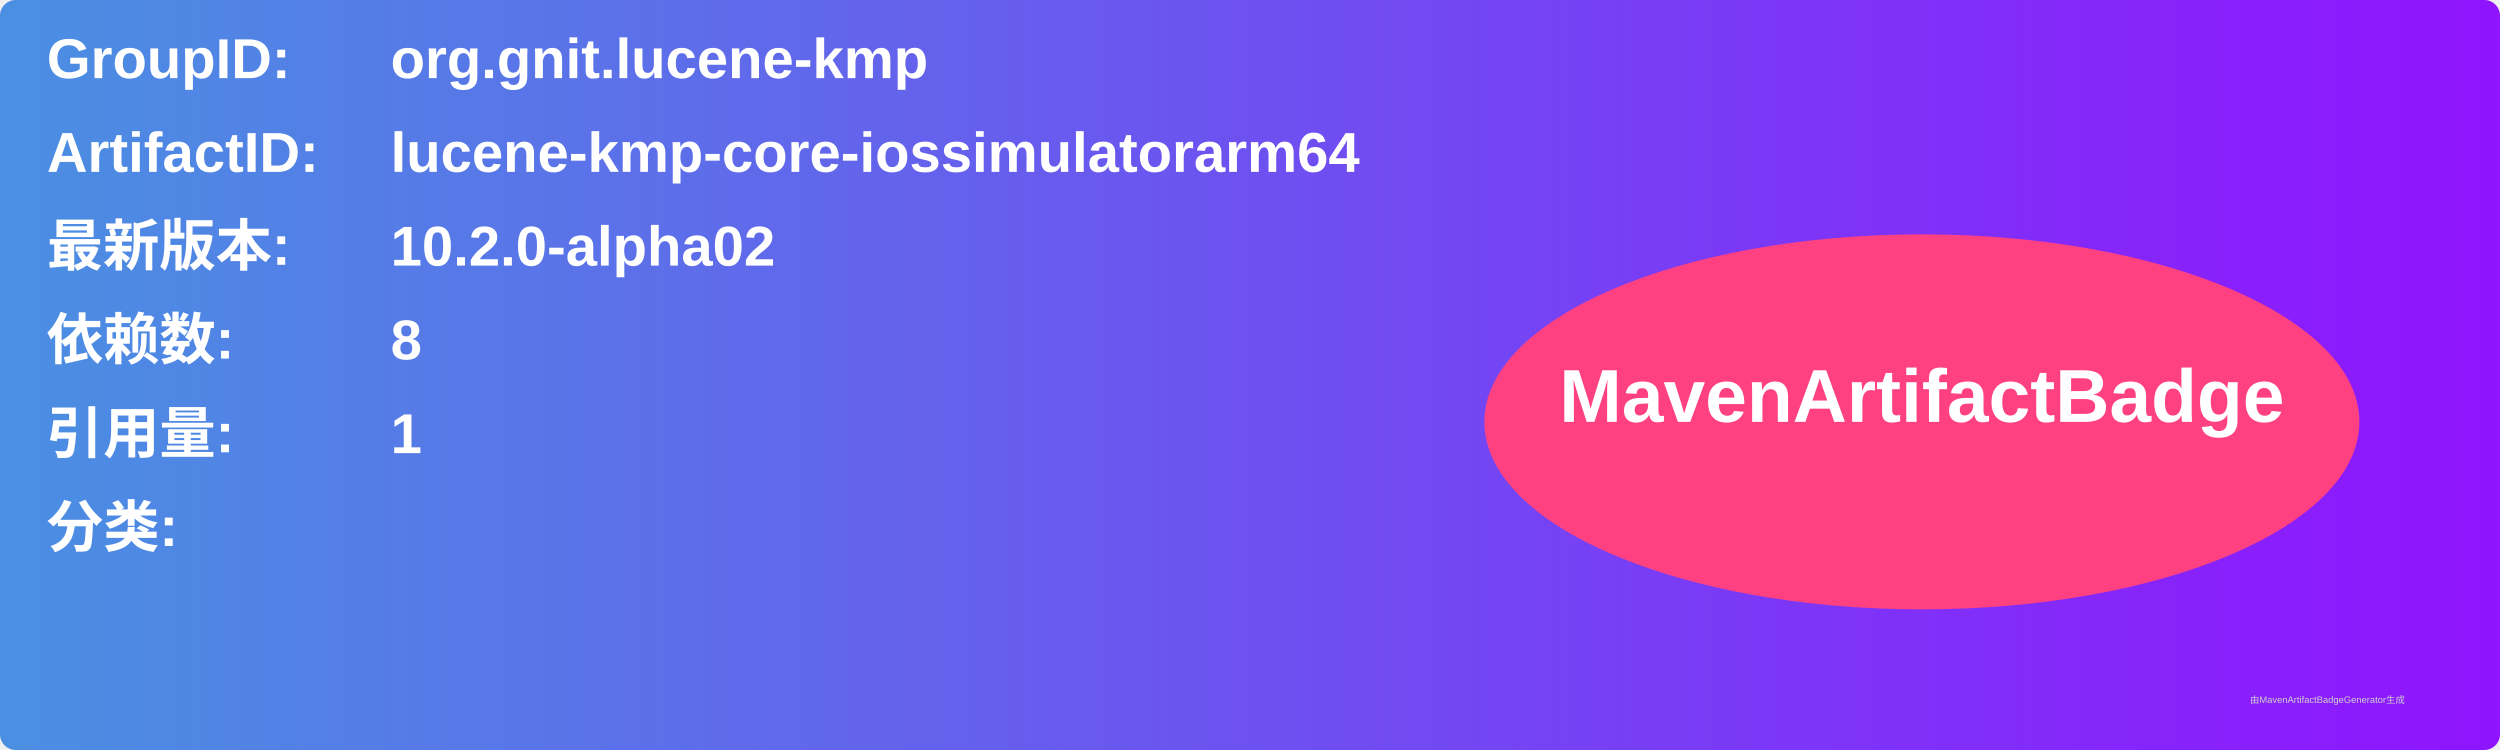
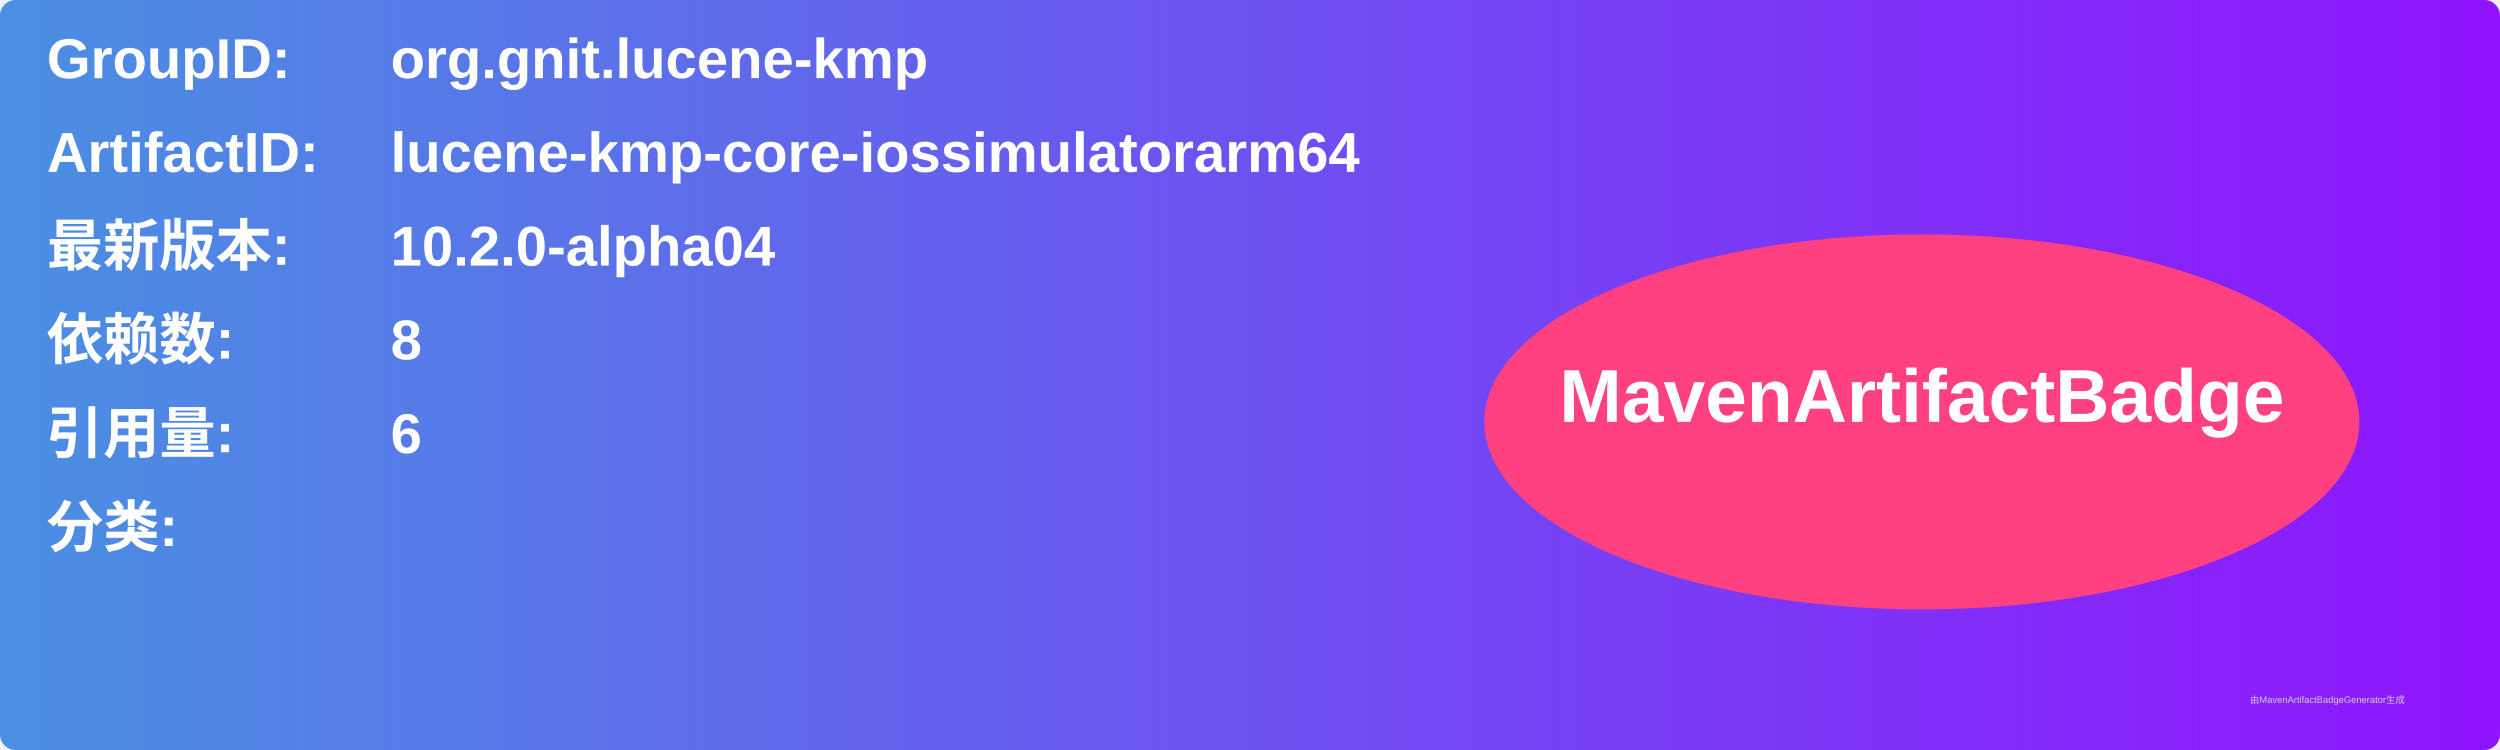
<svg xmlns="http://www.w3.org/2000/svg" width="800" height="240" viewBox="0 0 800 240">
  <linearGradient id="grad" x1="0%" y1="0%" x2="100%" y2="0%">
    <stop offset="0%" stop-color="#4a90e2" />
    <stop offset="100%" stop-color="#9013fe" />
  </linearGradient>
  <rect width="100%" height="100%" rx="5" ry="5" fill="url(#grad)" />
  <g transform="translate(15, 15)">
    <text x="0" y="10" font-family="Arial" font-size="18" fill="white" font-weight="bold" width="260">GroupID:</text>
    <text x="110" y="10" font-family="Arial" font-size="18" fill="white" font-weight="bold" width="460">org.gnit.lucene-kmp</text>
    <text x="0" y="40" font-family="Arial" font-size="18" fill="white" font-weight="bold" width="260">ArtifactID:</text>
    <text x="110" y="40" font-family="Arial" font-size="18" fill="white" font-weight="bold" width="460">lucene-kmp-core-iossimulatorarm64</text>
    <text x="0" y="70" font-family="Arial" font-size="18" fill="white" font-weight="bold">最新版本:</text>
    <text x="110" y="70" font-family="Arial" font-size="18" fill="white" font-weight="bold">
-       <tspan font-weight="bold">10.2.0-alpha02</tspan>
+       <tspan font-weight="bold">10.2.0-alpha04</tspan>
    </text>
    <text x="0" y="100" font-family="Arial" font-size="18" fill="white" font-weight="bold">依赖数: </text>
    <text x="110" y="100" font-family="Arial" font-size="18" fill="white">
      <tspan font-weight="bold">8</tspan>
    </text>
    <text x="0" y="130" font-family="Arial" font-size="18" fill="white" font-weight="bold">引用量: </text>
    <text x="110" y="130" font-family="Arial" font-size="18" fill="white">
-       <tspan font-weight="bold">1</tspan>
+       <tspan font-weight="bold">6</tspan>
    </text>
    <text x="0" y="160" font-family="Arial" font-size="18" fill="white" font-weight="bold">分类:</text>
    <text x="10" y="190" font-family="Arial" font-size="10" fill="white">
      <tspan font-weight="bold" />
    </text>
    <ellipse cx="600" cy="120" rx="140" ry="60" fill="#ff4081" />
    <text x="600" y="120" text-anchor="middle" font-family="Arial" font-size="24" fill="white" font-weight="bold">MavenArtifactBadge</text>
  </g>
  <text x="720" y="225" font-family="Arial" font-size="3" fill="#d0d0d0">由MavenArtifactBadgeGenerator生成</text>
</svg>
